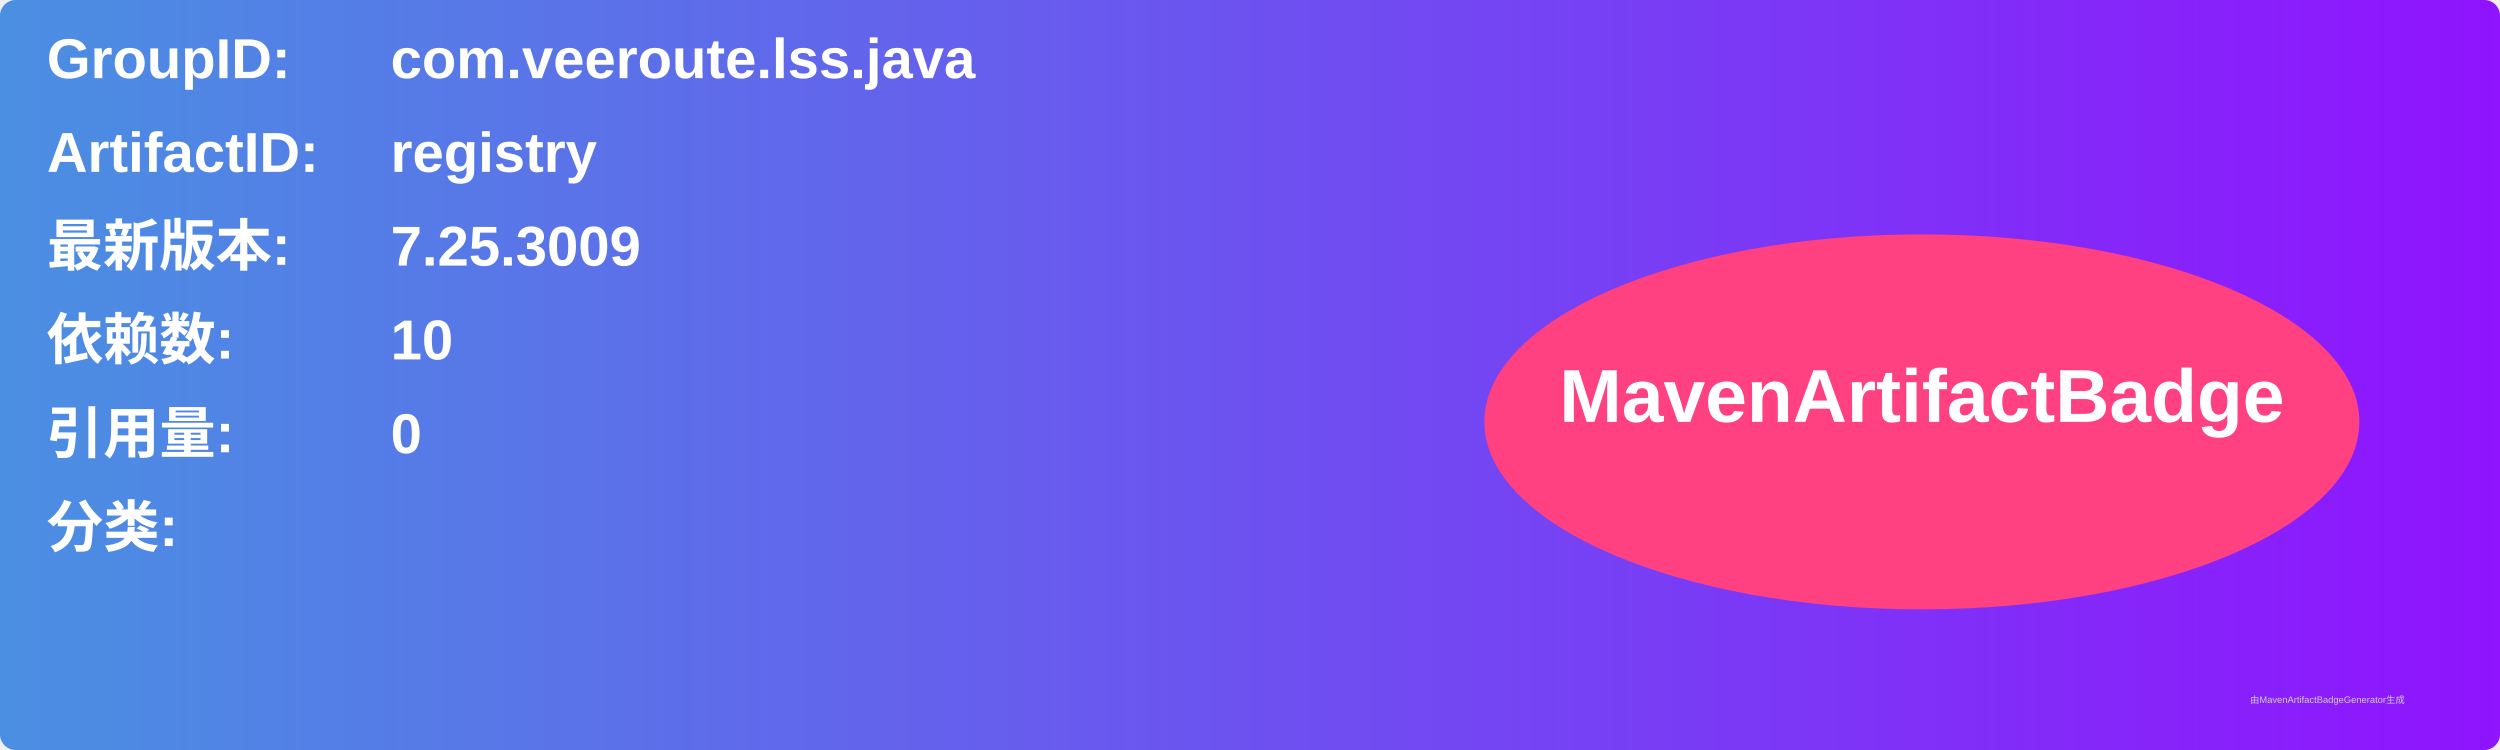
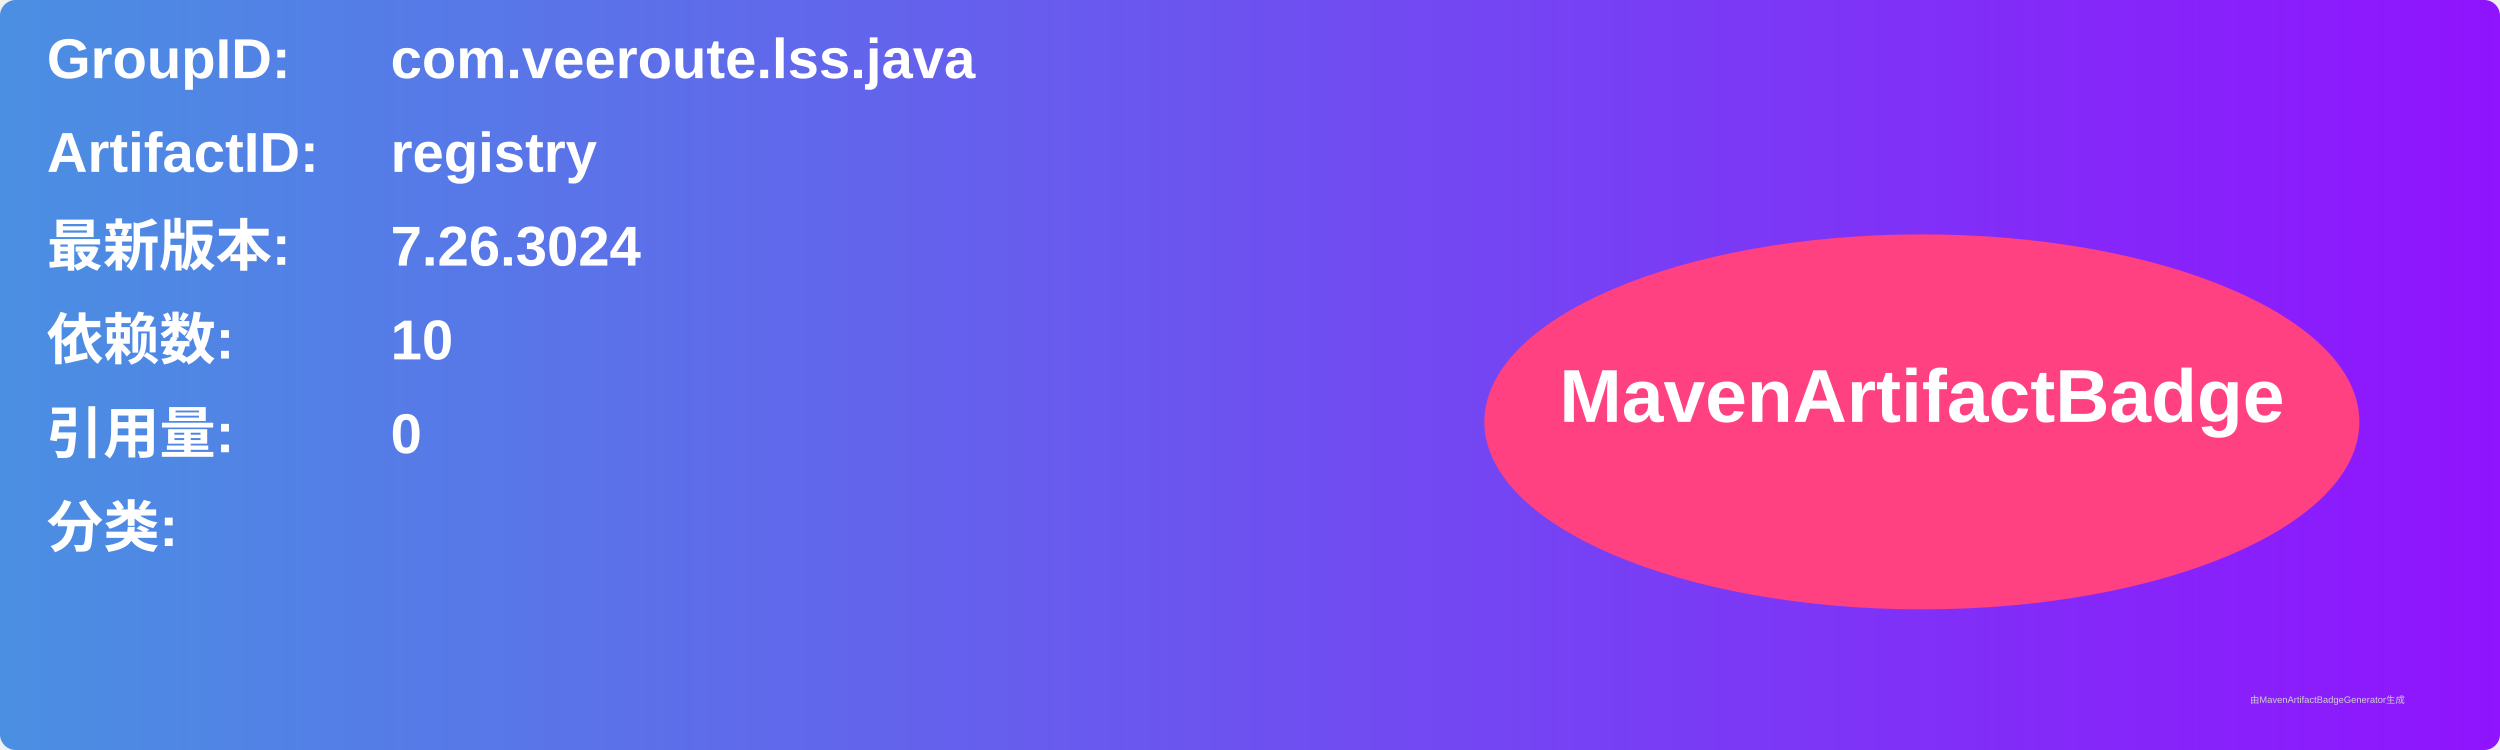
<svg xmlns="http://www.w3.org/2000/svg" width="800" height="240" viewBox="0 0 800 240">
  <linearGradient id="grad" x1="0%" y1="0%" x2="100%" y2="0%">
    <stop offset="0%" stop-color="#4a90e2" />
    <stop offset="100%" stop-color="#9013fe" />
  </linearGradient>
  <rect width="100%" height="100%" rx="5" ry="5" fill="url(#grad)" />
  <g transform="translate(15, 15)">
    <text x="0" y="10" font-family="Arial" font-size="18" fill="white" font-weight="bold" width="260">GroupID:</text>
    <text x="110" y="10" font-family="Arial" font-size="18" fill="white" font-weight="bold" width="460">com.veeroute.lss.java</text>
    <text x="0" y="40" font-family="Arial" font-size="18" fill="white" font-weight="bold" width="260">ArtifactID:</text>
    <text x="110" y="40" font-family="Arial" font-size="18" fill="white" font-weight="bold" width="460">registry</text>
    <text x="0" y="70" font-family="Arial" font-size="18" fill="white" font-weight="bold">最新版本:</text>
    <text x="110" y="70" font-family="Arial" font-size="18" fill="white" font-weight="bold">
-       <tspan font-weight="bold">7.25.3009</tspan>
+       <tspan font-weight="bold">7.26.3024</tspan>
    </text>
    <text x="0" y="100" font-family="Arial" font-size="18" fill="white" font-weight="bold">依赖数: </text>
    <text x="110" y="100" font-family="Arial" font-size="18" fill="white">
      <tspan font-weight="bold">10</tspan>
    </text>
    <text x="0" y="130" font-family="Arial" font-size="18" fill="white" font-weight="bold">引用量: </text>
    <text x="110" y="130" font-family="Arial" font-size="18" fill="white">
      <tspan font-weight="bold">0</tspan>
    </text>
    <text x="0" y="160" font-family="Arial" font-size="18" fill="white" font-weight="bold">分类:</text>
    <text x="10" y="190" font-family="Arial" font-size="10" fill="white">
      <tspan font-weight="bold" />
    </text>
    <ellipse cx="600" cy="120" rx="140" ry="60" fill="#ff4081" />
    <text x="600" y="120" text-anchor="middle" font-family="Arial" font-size="24" fill="white" font-weight="bold">MavenArtifactBadge</text>
  </g>
  <text x="720" y="225" font-family="Arial" font-size="3" fill="#d0d0d0">由MavenArtifactBadgeGenerator生成</text>
</svg>
